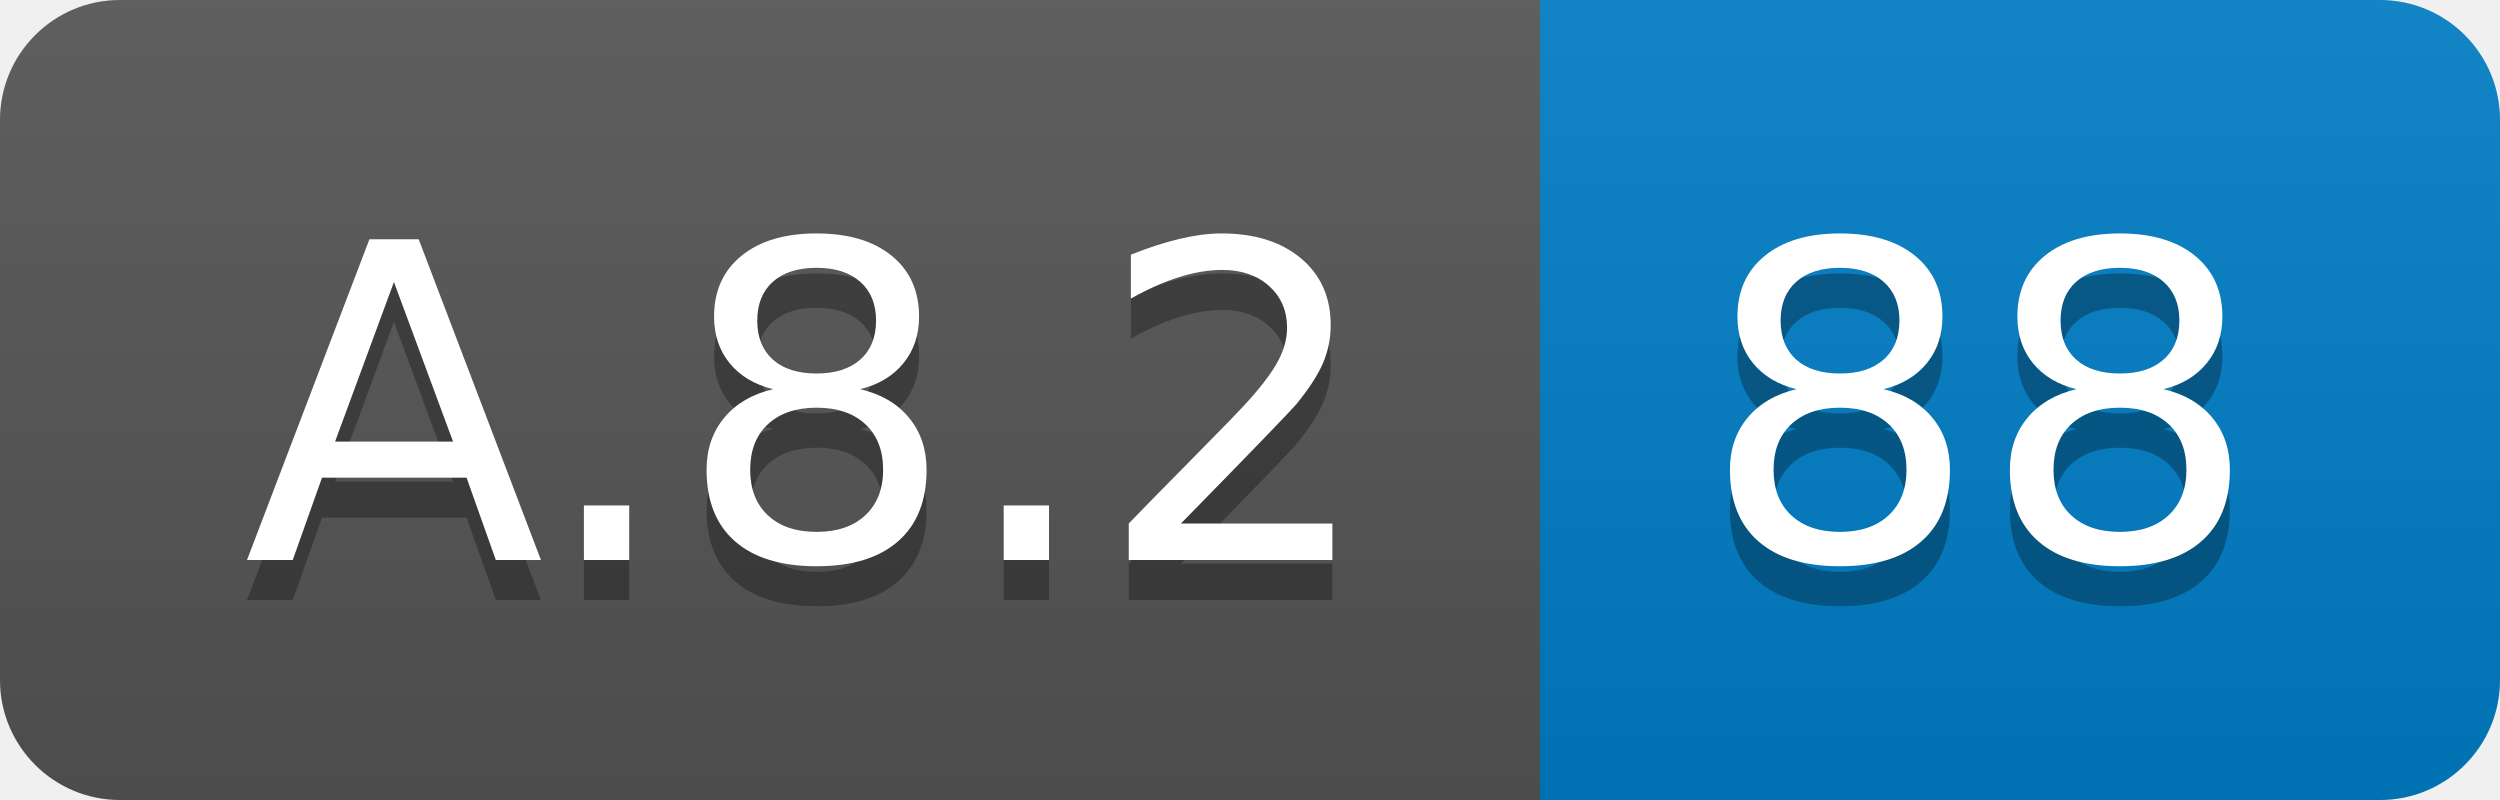
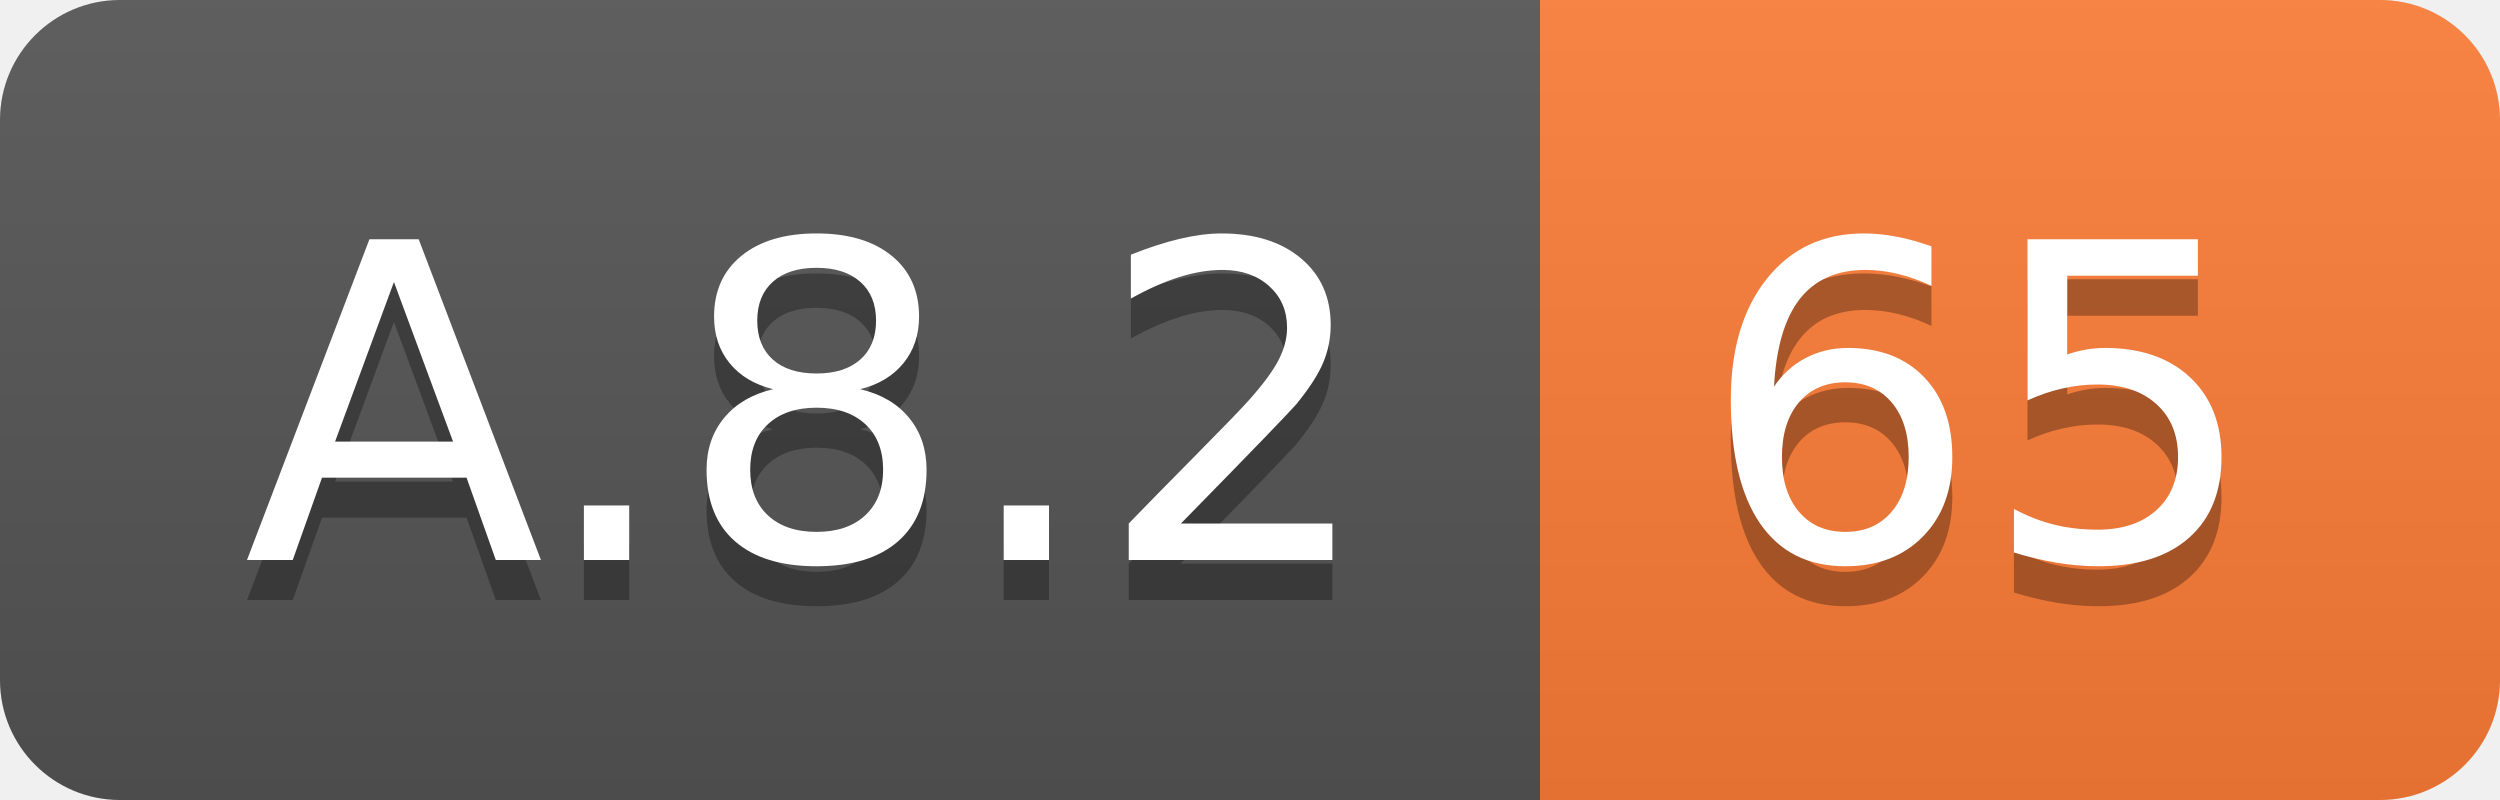
<svg xmlns="http://www.w3.org/2000/svg" width="62.5" height="20">
  <linearGradient id="smooth" x2="0" y2="100%">
    <stop offset="0" stop-color="#bbb" stop-opacity=".1" />
    <stop offset="1" stop-opacity=".1" />
  </linearGradient>
  <clipPath id="round">
    <rect width="62.5" height="20" rx="3" fill="#fff" />
  </clipPath>
  <g clip-path="url(#round)">
    <rect width="38.5" height="20" fill="#555" />
-     <rect x="38.5" width="24.0" height="20" fill="#007ec6" />
+     <rect x="38.5" width="24.0" height="20" fill="#fe7d37" />
    <rect width="62.5" height="20" fill="url(#smooth)" />
  </g>
  <g fill="#fff" text-anchor="middle" font-family="DejaVu Sans,Verdana,Geneva,sans-serif" font-size="110">
    <text x="202.5" y="150" fill="#010101" fill-opacity=".3" transform="scale(0.1)" textLength="285.0" lengthAdjust="spacing">A.8.2</text>
    <text x="202.5" y="140" transform="scale(0.1)" textLength="285.0" lengthAdjust="spacing">A.8.2</text>
-     <text x="495.0" y="150" fill="#010101" fill-opacity=".3" transform="scale(0.1)" textLength="140.0" lengthAdjust="spacing">88</text>
-     <text x="495.0" y="140" transform="scale(0.1)" textLength="140.0" lengthAdjust="spacing">88</text>
+     <text x="495.0" y="150" fill="#010101" fill-opacity=".3" transform="scale(0.1)" textLength="140.0" lengthAdjust="spacing">65</text>
+     <text x="495.0" y="140" transform="scale(0.1)" textLength="140.0" lengthAdjust="spacing">65</text>
  </g>
</svg>
